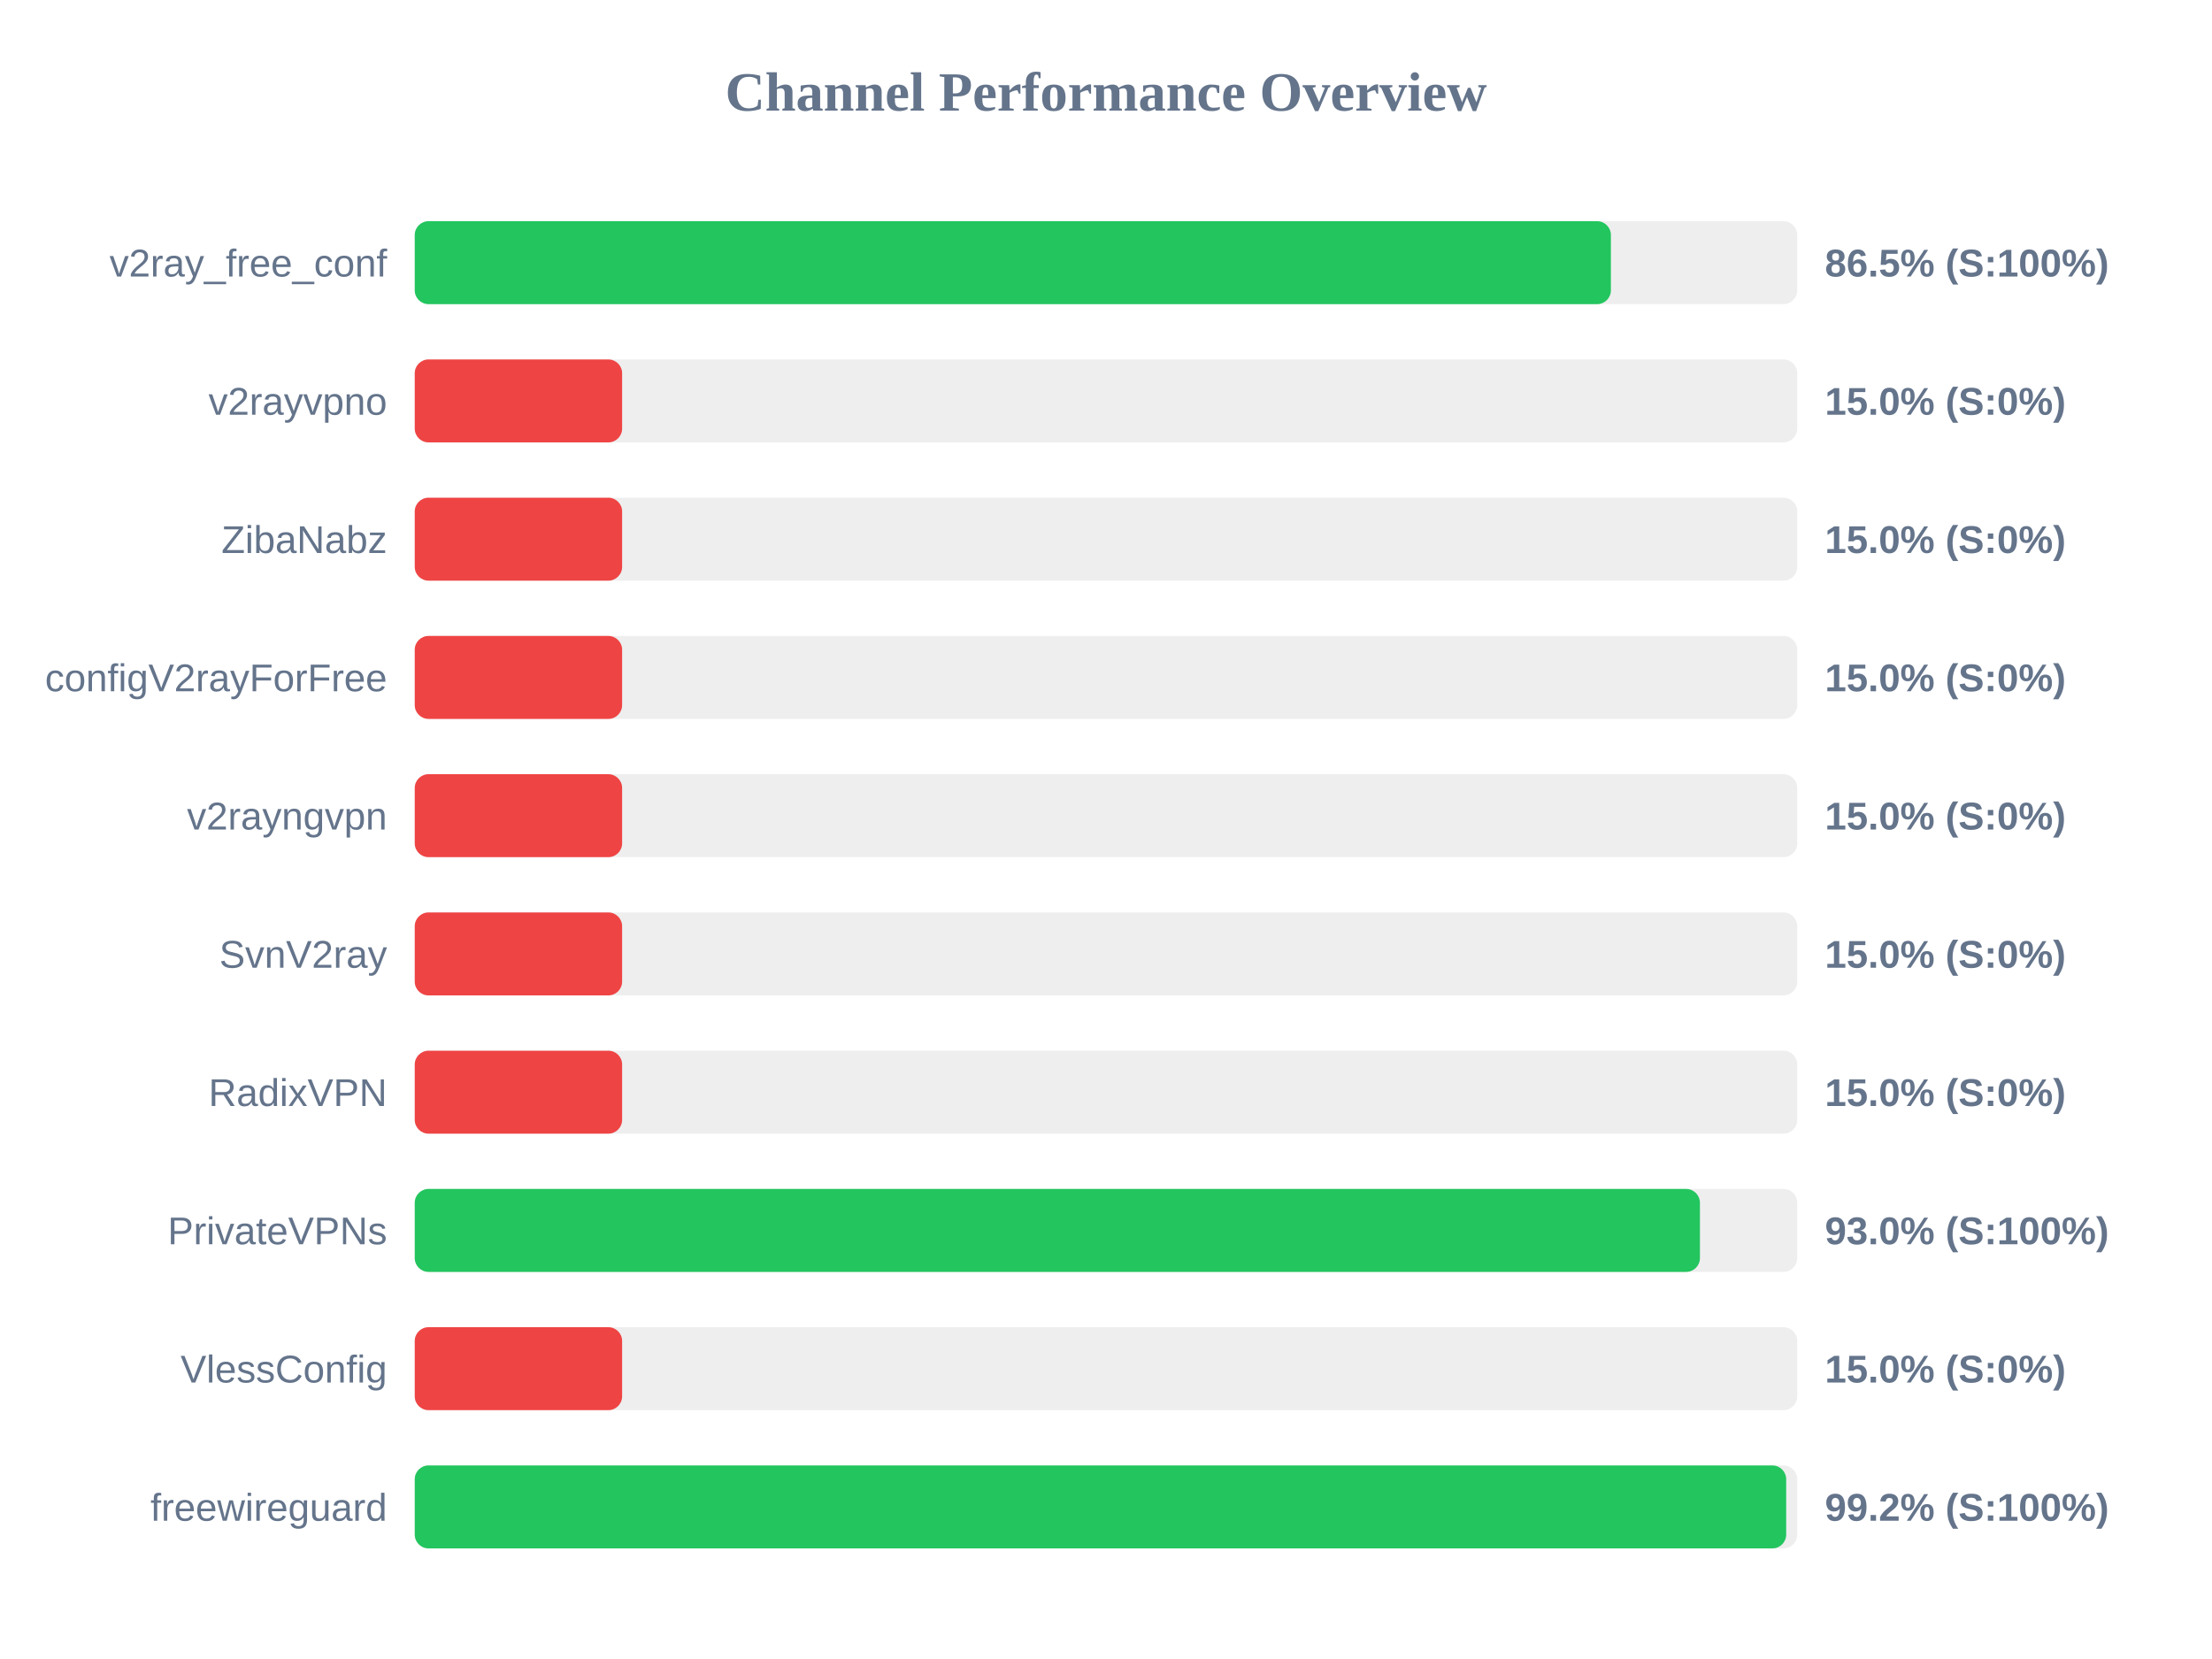
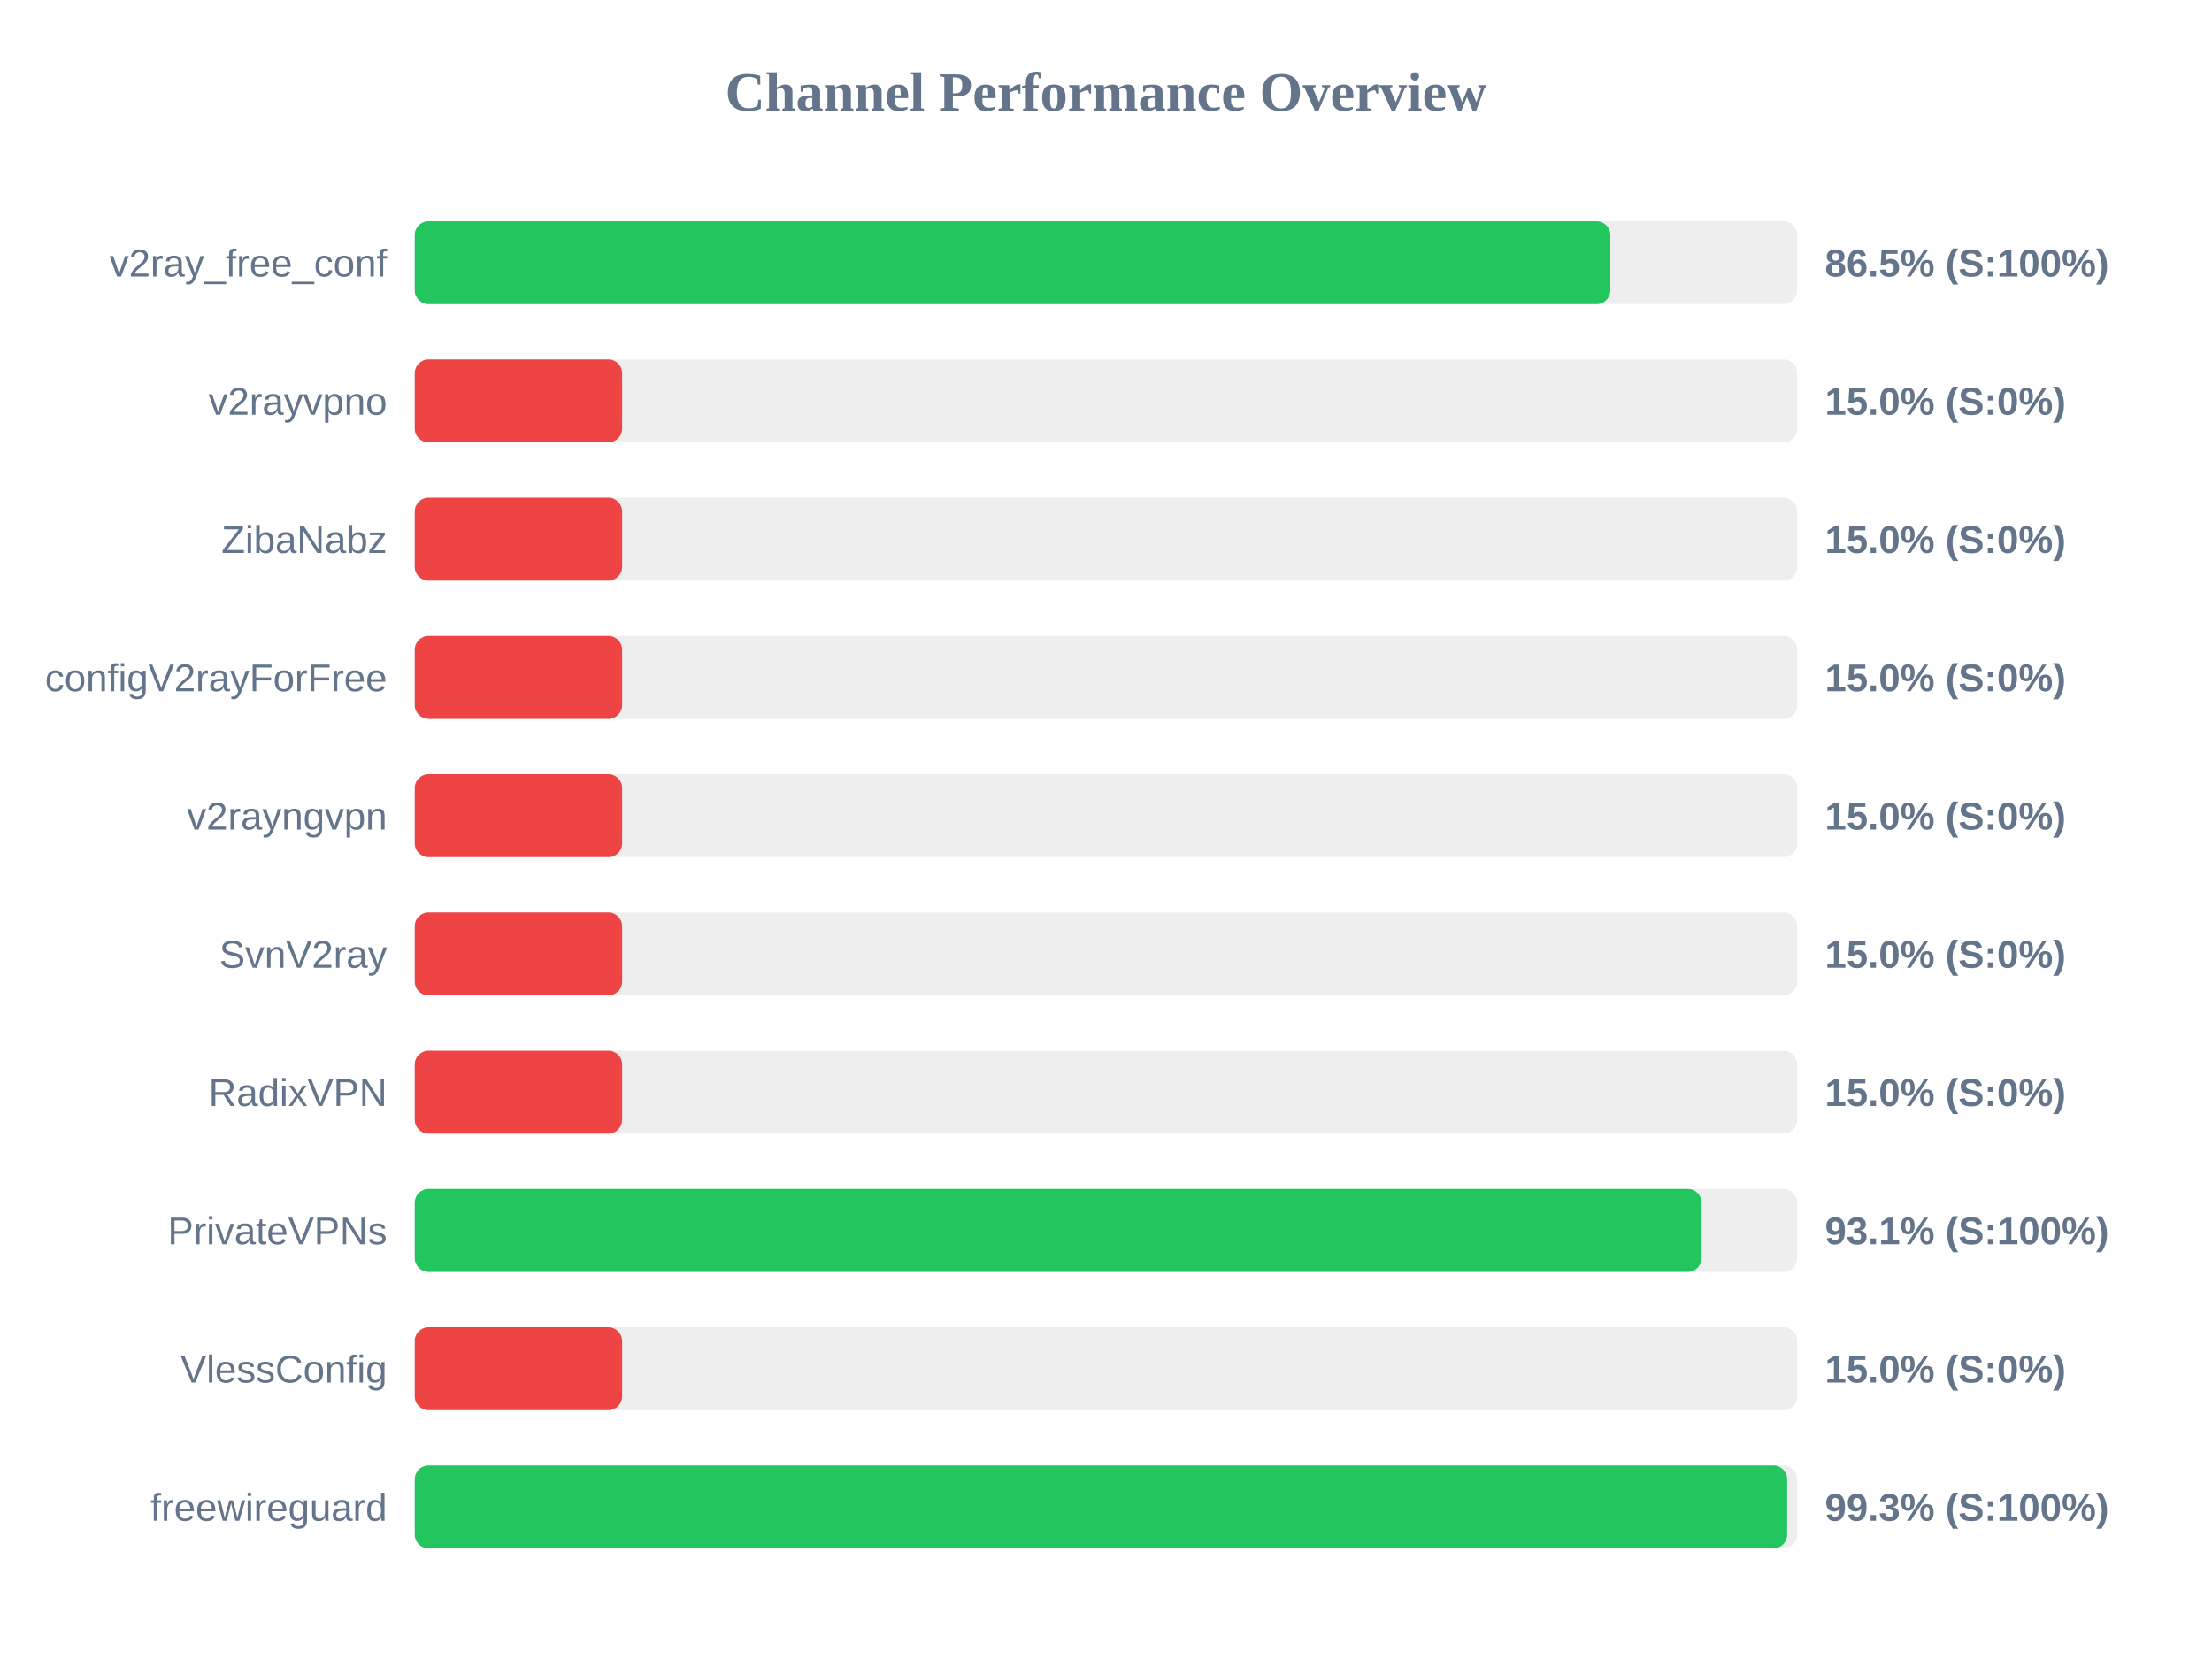
<svg xmlns="http://www.w3.org/2000/svg" width="800" height="600" version="1.1">
  <style>
        .row { font: 14px Arial; fill: #64748b; }
        .score { font: bold 14px Arial; fill: #64748b; }
    </style>
  <text x="400" y="40" text-anchor="middle" font-size="20px" font-weight="bold" fill="#64748b">Channel Performance Overview</text>
  <rect x="150" y="80" width="500" height="30" fill="#eee" rx="5" />
-   <rect x="150" y="80" width="432.6" height="30" fill="#22c55e" rx="5" />
+   <rect x="150" y="80" width="432.4" height="30" fill="#22c55e" rx="5" />
  <text x="140" y="100" text-anchor="end" class="row">v2ray_free_conf</text>
  <text x="660" y="100" text-anchor="start" class="score">86.5% (S:100%)</text>
  <rect x="150" y="130" width="500" height="30" fill="#eee" rx="5" />
  <rect x="150" y="130" width="75.0" height="30" fill="#ef4444" rx="5" />
  <text x="140" y="150" text-anchor="end" class="row">v2rayvpno</text>
  <text x="660" y="150" text-anchor="start" class="score">15.0% (S:0%)</text>
  <rect x="150" y="180" width="500" height="30" fill="#eee" rx="5" />
  <rect x="150" y="180" width="75.0" height="30" fill="#ef4444" rx="5" />
  <text x="140" y="200" text-anchor="end" class="row">ZibaNabz</text>
  <text x="660" y="200" text-anchor="start" class="score">15.0% (S:0%)</text>
  <rect x="150" y="230" width="500" height="30" fill="#eee" rx="5" />
  <rect x="150" y="230" width="75.0" height="30" fill="#ef4444" rx="5" />
  <text x="140" y="250" text-anchor="end" class="row">configV2rayForFree</text>
  <text x="660" y="250" text-anchor="start" class="score">15.0% (S:0%)</text>
  <rect x="150" y="280" width="500" height="30" fill="#eee" rx="5" />
  <rect x="150" y="280" width="75.0" height="30" fill="#ef4444" rx="5" />
  <text x="140" y="300" text-anchor="end" class="row">v2rayngvpn</text>
  <text x="660" y="300" text-anchor="start" class="score">15.0% (S:0%)</text>
  <rect x="150" y="330" width="500" height="30" fill="#eee" rx="5" />
  <rect x="150" y="330" width="75.0" height="30" fill="#ef4444" rx="5" />
  <text x="140" y="350" text-anchor="end" class="row">SvnV2ray</text>
  <text x="660" y="350" text-anchor="start" class="score">15.0% (S:0%)</text>
  <rect x="150" y="380" width="500" height="30" fill="#eee" rx="5" />
  <rect x="150" y="380" width="75.0" height="30" fill="#ef4444" rx="5" />
  <text x="140" y="400" text-anchor="end" class="row">RadixVPN</text>
  <text x="660" y="400" text-anchor="start" class="score">15.0% (S:0%)</text>
  <rect x="150" y="430" width="500" height="30" fill="#eee" rx="5" />
-   <rect x="150" y="430" width="464.8" height="30" fill="#22c55e" rx="5" />
+   <rect x="150" y="430" width="465.4" height="30" fill="#22c55e" rx="5" />
  <text x="140" y="450" text-anchor="end" class="row">PrivateVPNs</text>
-   <text x="660" y="450" text-anchor="start" class="score">93.0% (S:100%)</text>
+   <text x="660" y="450" text-anchor="start" class="score">93.1% (S:100%)</text>
  <rect x="150" y="480" width="500" height="30" fill="#eee" rx="5" />
  <rect x="150" y="480" width="75.0" height="30" fill="#ef4444" rx="5" />
  <text x="140" y="500" text-anchor="end" class="row">VlessConfig</text>
  <text x="660" y="500" text-anchor="start" class="score">15.0% (S:0%)</text>
  <rect x="150" y="530" width="500" height="30" fill="#eee" rx="5" />
-   <rect x="150" y="530" width="496.0" height="30" fill="#22c55e" rx="5" />
+   <rect x="150" y="530" width="496.35" height="30" fill="#22c55e" rx="5" />
  <text x="140" y="550" text-anchor="end" class="row">freewireguard</text>
-   <text x="660" y="550" text-anchor="start" class="score">99.2% (S:100%)</text>
+   <text x="660" y="550" text-anchor="start" class="score">99.3% (S:100%)</text>
</svg>
